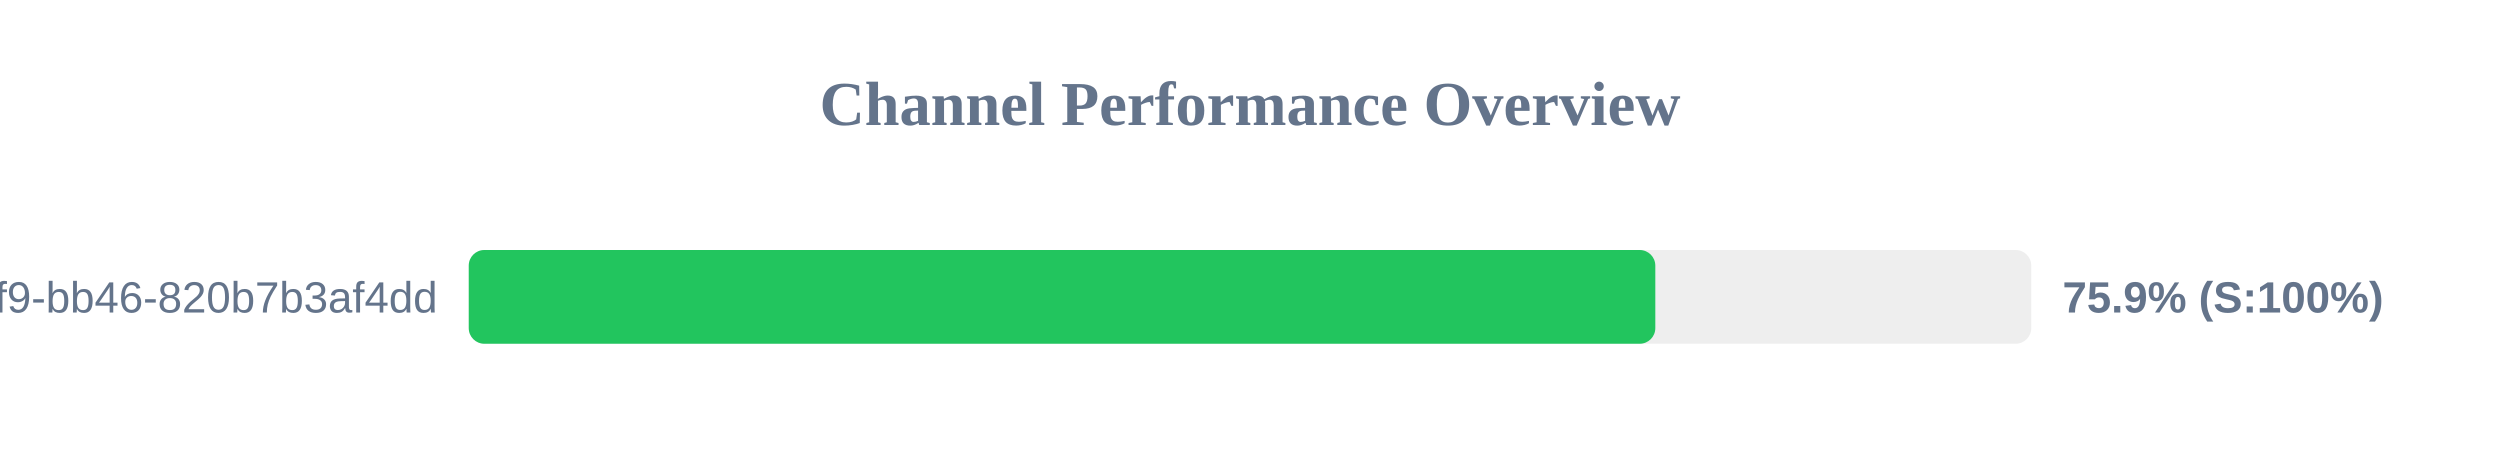
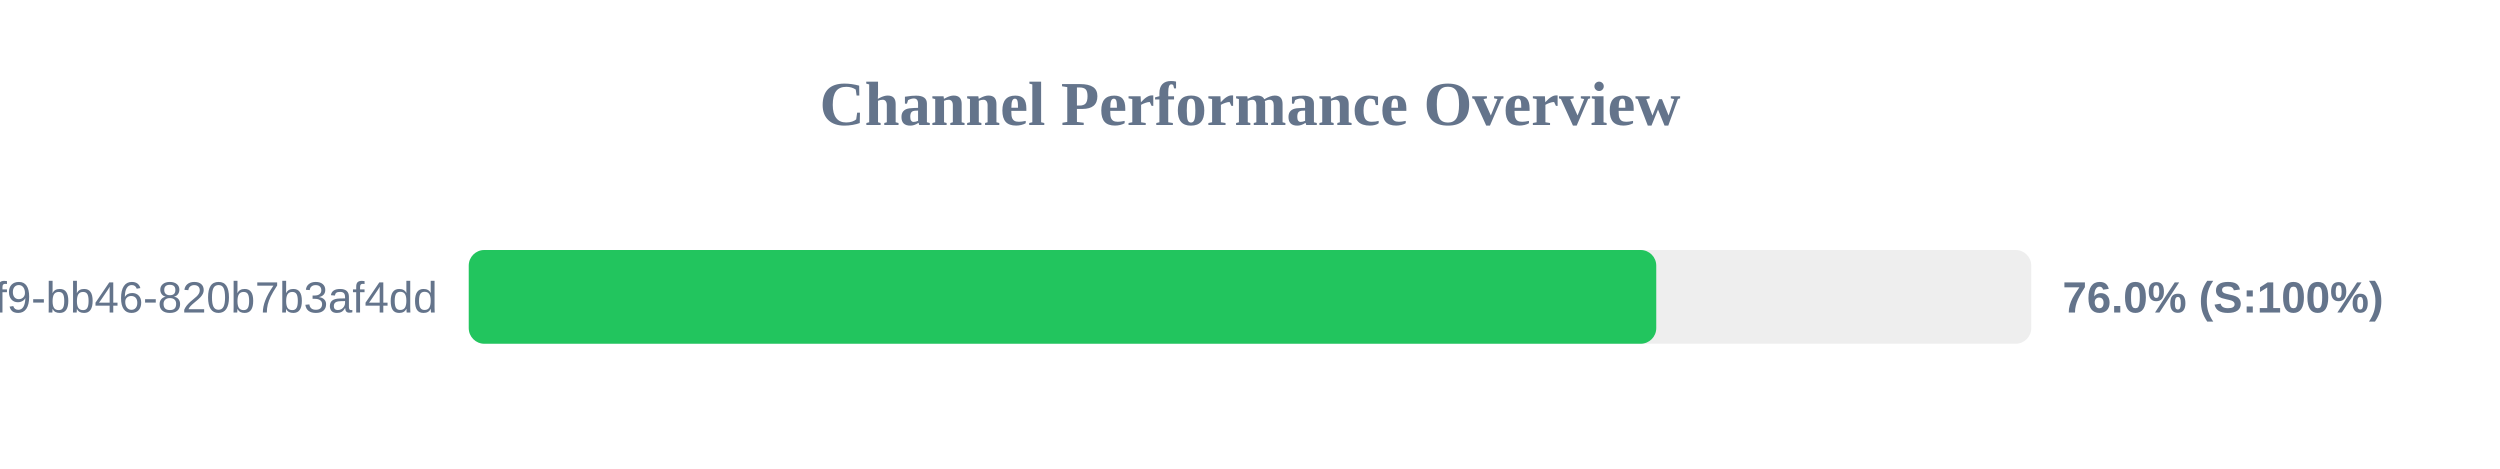
<svg xmlns="http://www.w3.org/2000/svg" width="800" height="150" version="1.1">
  <style>
        .row { font: 14px Arial; fill: #64748b; }
        .score { font: bold 14px Arial; fill: #64748b; }
    </style>
  <text x="400" y="40" text-anchor="middle" font-size="20px" font-weight="bold" fill="#64748b">Channel Performance Overview</text>
  <rect x="150" y="80" width="500" height="30" fill="#eee" rx="5" />
-   <rect x="150" y="80" width="379.7" height="30" fill="#22c55e" rx="5" />
+   <rect x="150" y="80" width="380.0" height="30" fill="#22c55e" rx="5" />
  <text x="140" y="100" text-anchor="end" class="row">?uuid=80b2ac81-ba69-41f9-bb46-820b7b3af4dd</text>
-   <text x="660" y="100" text-anchor="start" class="score">75.9% (S:100%)</text>
+   <text x="660" y="100" text-anchor="start" class="score">76.0% (S:100%)</text>
</svg>
